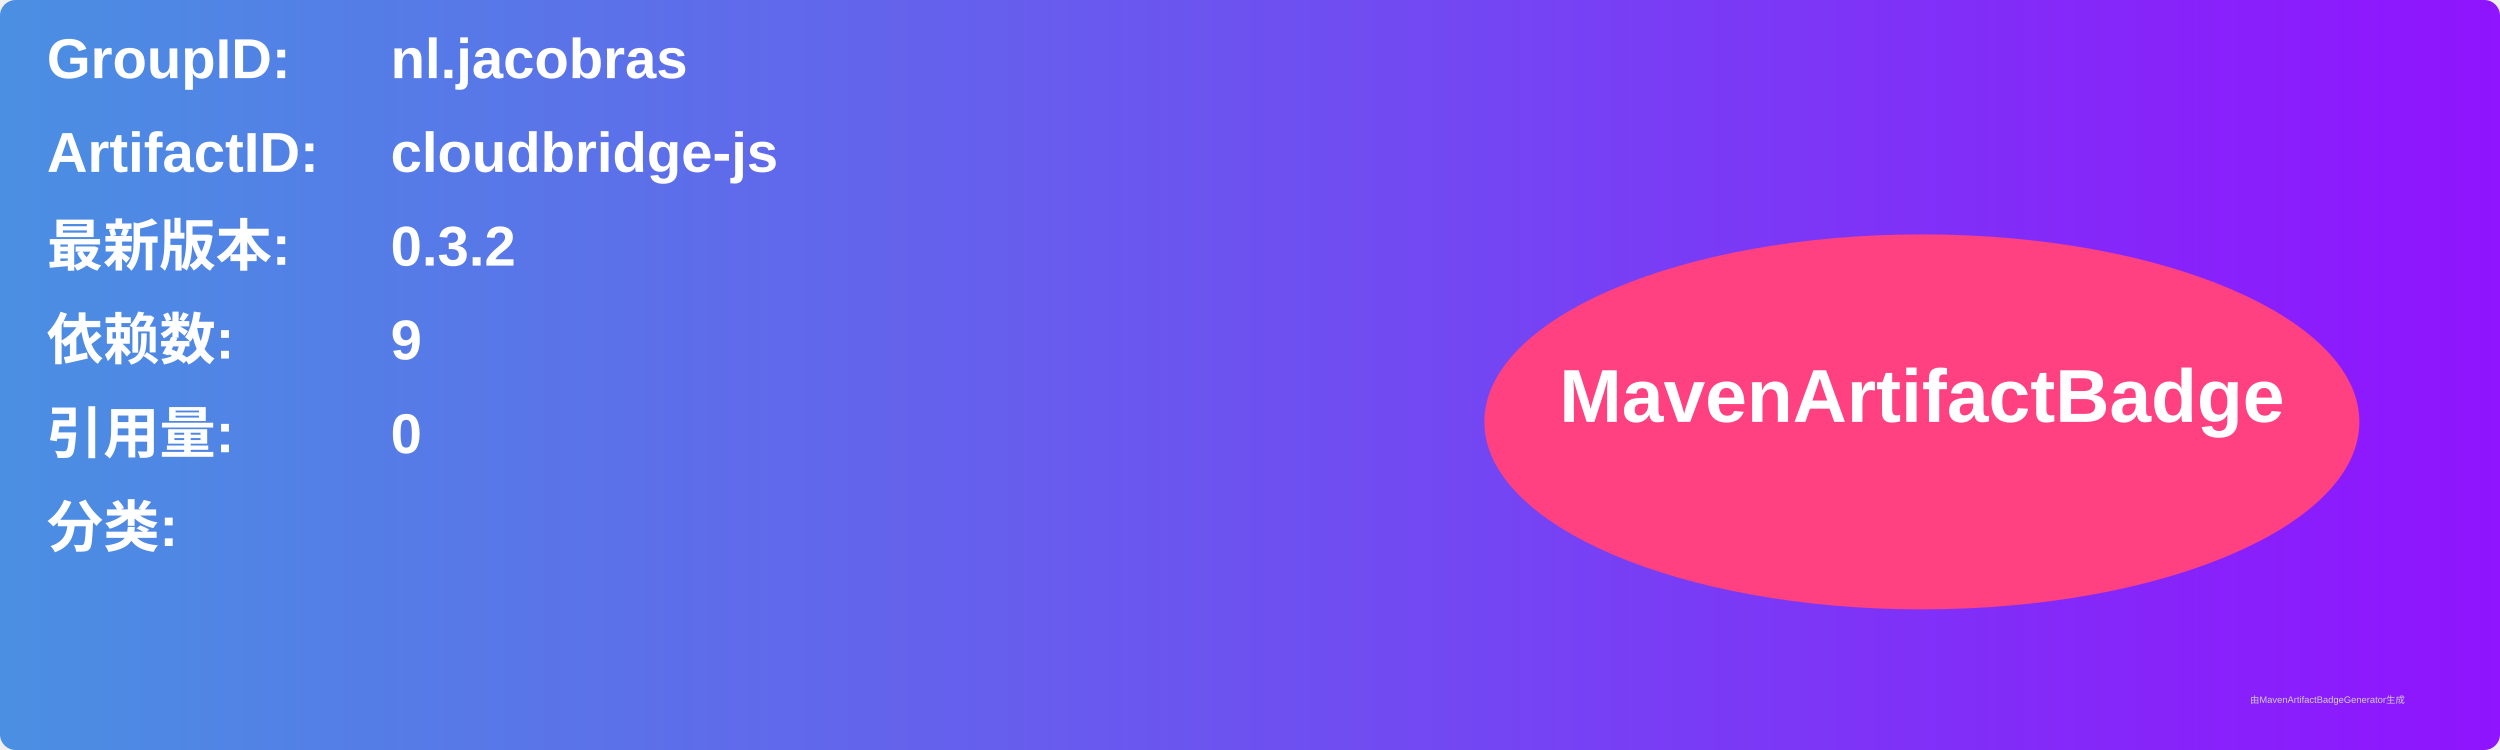
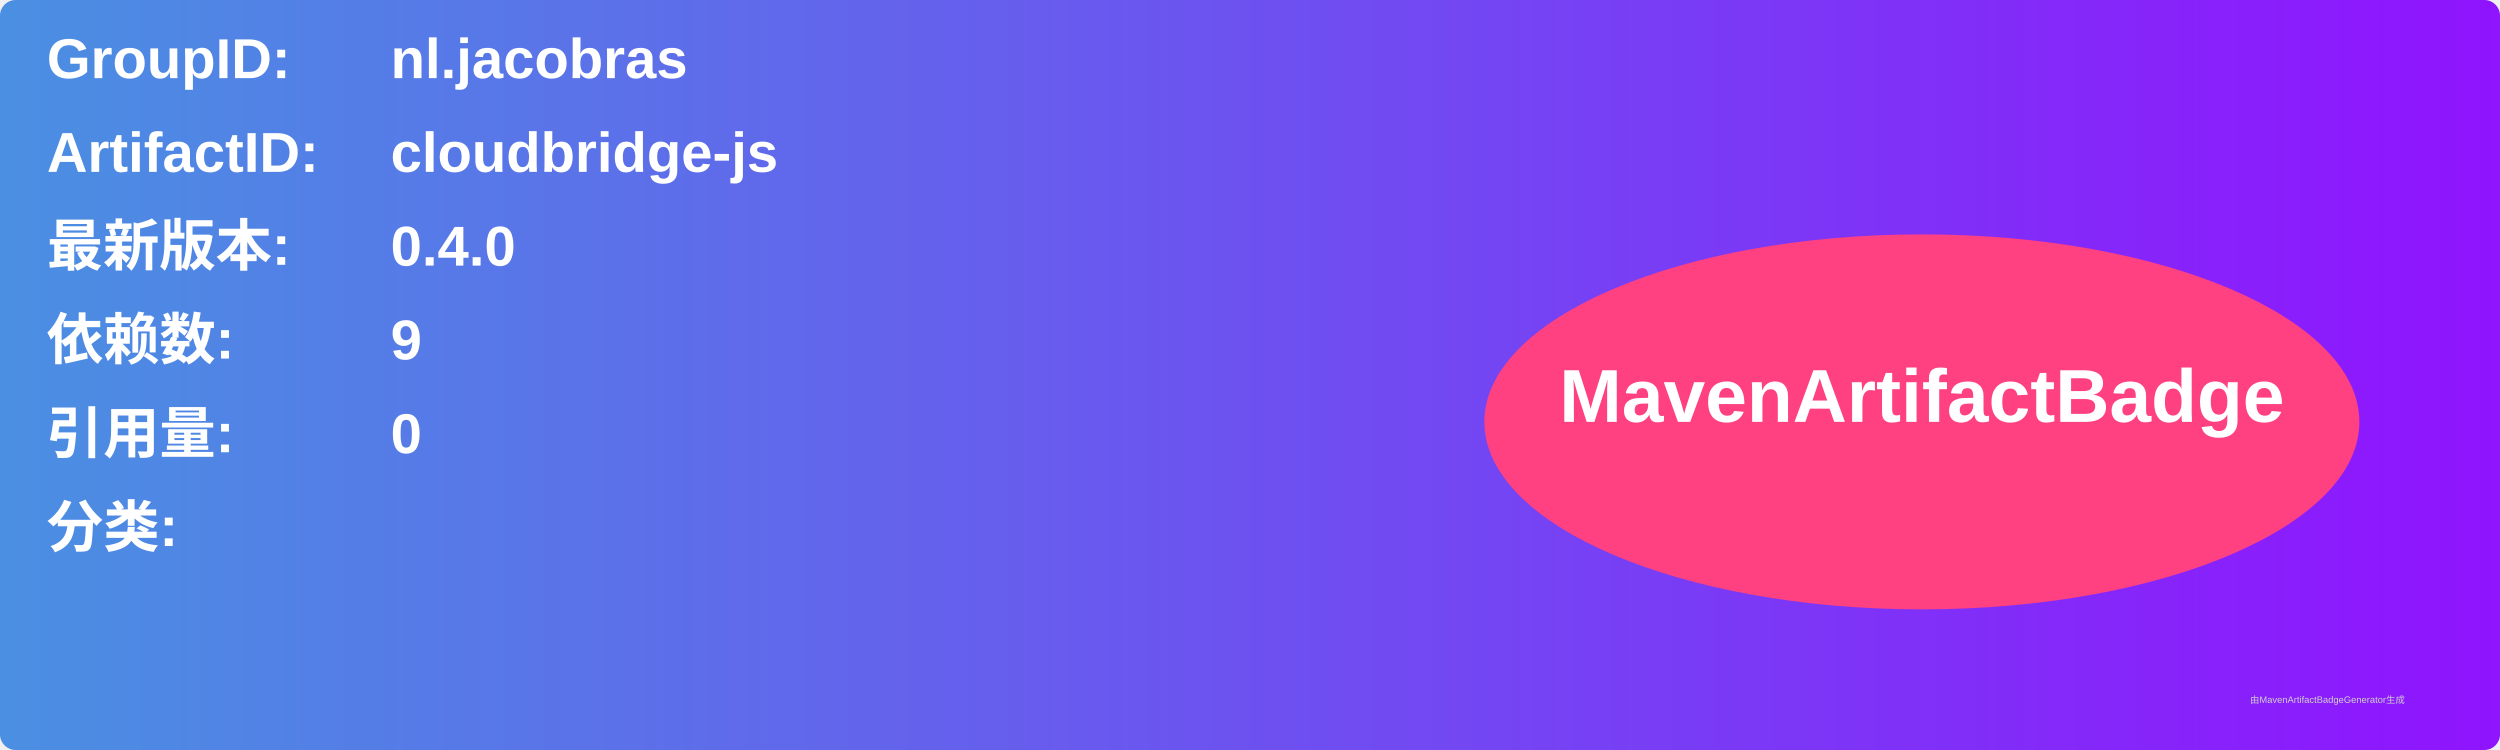
<svg xmlns="http://www.w3.org/2000/svg" width="800" height="240" viewBox="0 0 800 240">
  <linearGradient id="grad" x1="0%" y1="0%" x2="100%" y2="0%">
    <stop offset="0%" stop-color="#4a90e2" />
    <stop offset="100%" stop-color="#9013fe" />
  </linearGradient>
  <rect width="100%" height="100%" rx="5" ry="5" fill="url(#grad)" />
  <g transform="translate(15, 15)">
    <text x="0" y="10" font-family="Arial" font-size="18" fill="white" font-weight="bold" width="260">GroupID:</text>
    <text x="110" y="10" font-family="Arial" font-size="18" fill="white" font-weight="bold" width="460">nl.jacobras</text>
    <text x="0" y="40" font-family="Arial" font-size="18" fill="white" font-weight="bold" width="260">ArtifactID:</text>
    <text x="110" y="40" font-family="Arial" font-size="18" fill="white" font-weight="bold" width="460">cloudbridge-js</text>
    <text x="0" y="70" font-family="Arial" font-size="18" fill="white" font-weight="bold">最新版本:</text>
    <text x="110" y="70" font-family="Arial" font-size="18" fill="white" font-weight="bold">
-       <tspan font-weight="bold">0.3.2</tspan>
+       <tspan font-weight="bold">0.4.0</tspan>
    </text>
    <text x="0" y="100" font-family="Arial" font-size="18" fill="white" font-weight="bold">依赖数: </text>
    <text x="110" y="100" font-family="Arial" font-size="18" fill="white">
      <tspan font-weight="bold">9</tspan>
    </text>
    <text x="0" y="130" font-family="Arial" font-size="18" fill="white" font-weight="bold">引用量: </text>
    <text x="110" y="130" font-family="Arial" font-size="18" fill="white">
      <tspan font-weight="bold">0</tspan>
    </text>
    <text x="0" y="160" font-family="Arial" font-size="18" fill="white" font-weight="bold">分类:</text>
    <text x="10" y="190" font-family="Arial" font-size="10" fill="white">
      <tspan font-weight="bold" />
    </text>
    <ellipse cx="600" cy="120" rx="140" ry="60" fill="#ff4081" />
    <text x="600" y="120" text-anchor="middle" font-family="Arial" font-size="24" fill="white" font-weight="bold">MavenArtifactBadge</text>
  </g>
  <text x="720" y="225" font-family="Arial" font-size="3" fill="#d0d0d0">由MavenArtifactBadgeGenerator生成</text>
</svg>
